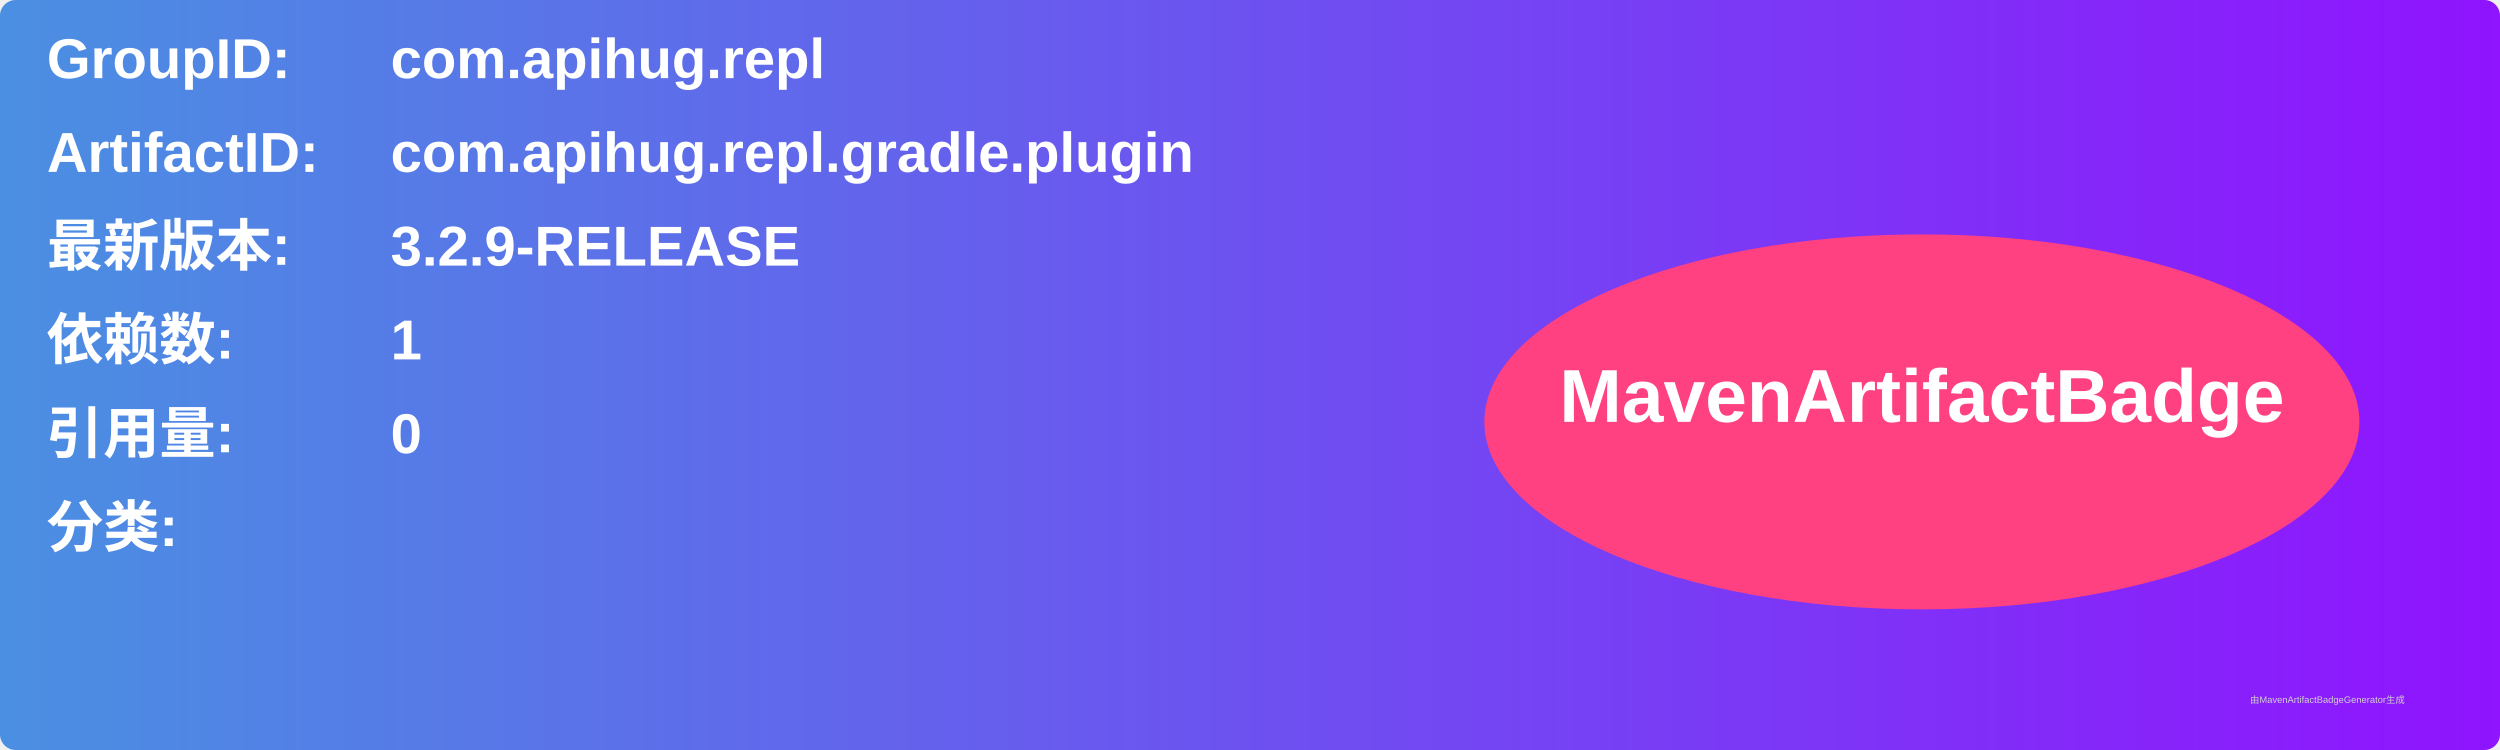
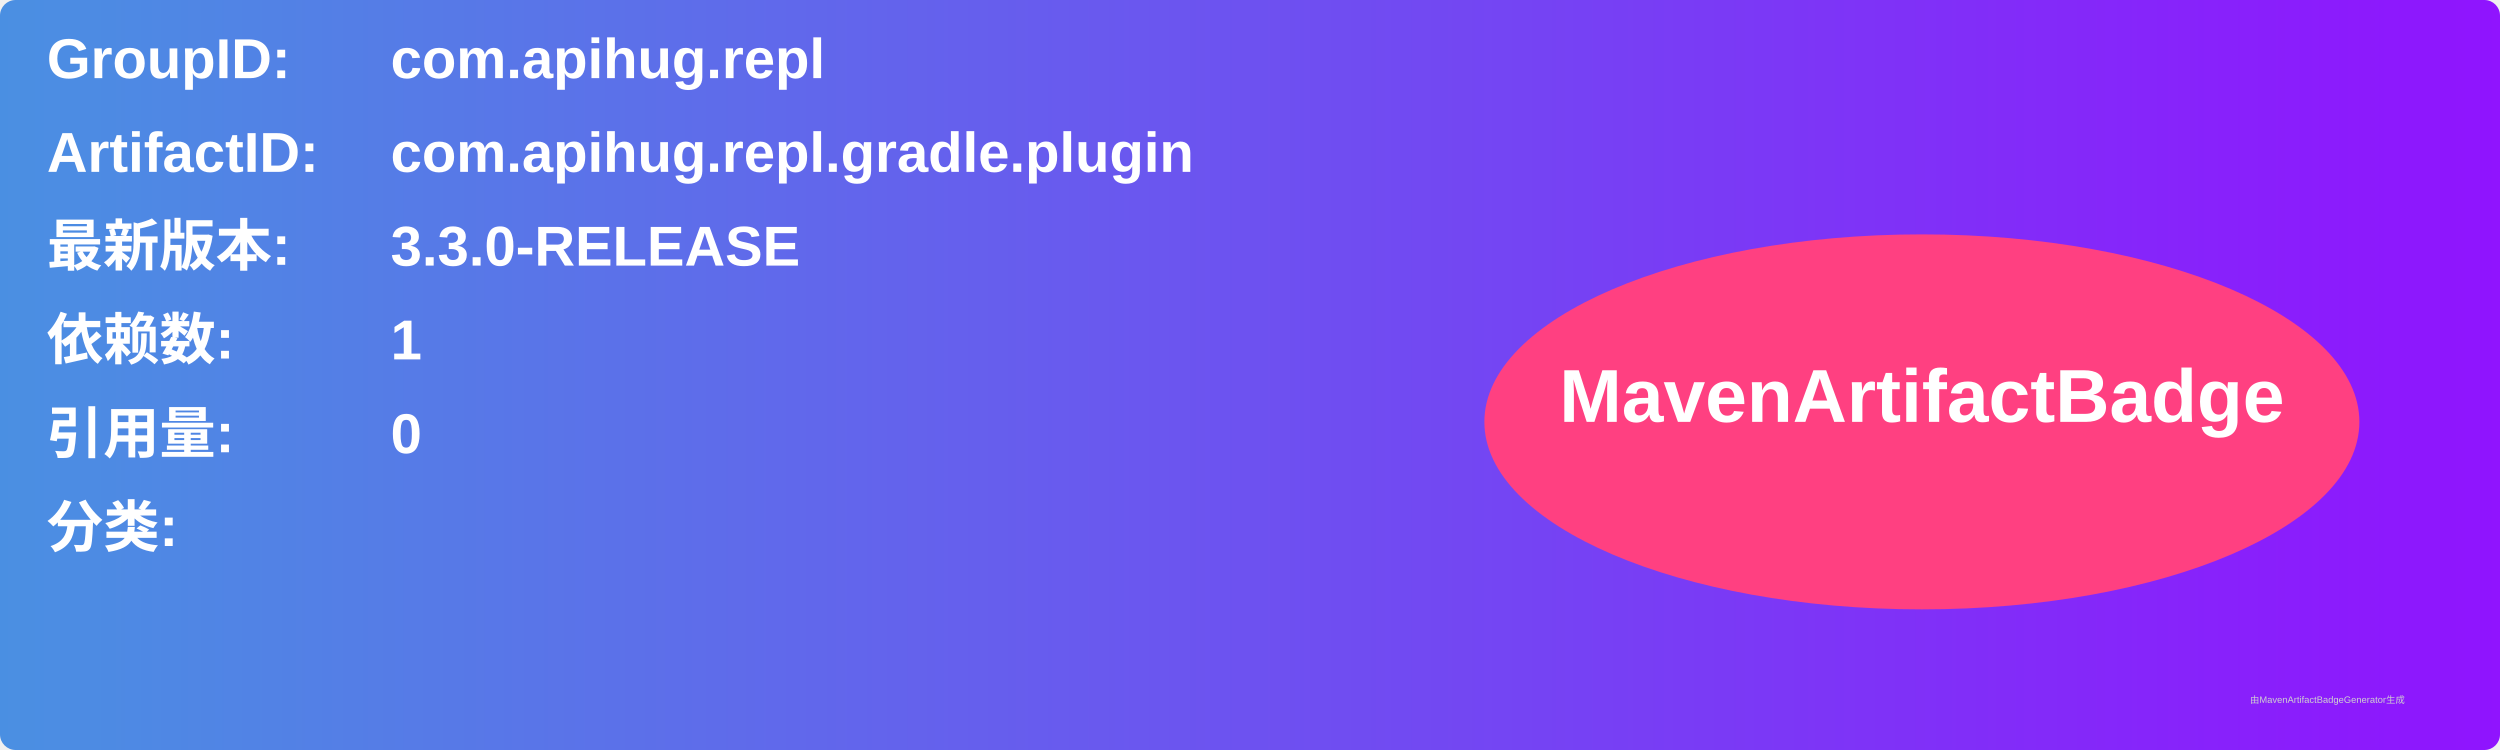
<svg xmlns="http://www.w3.org/2000/svg" width="800" height="240" viewBox="0 0 800 240">
  <linearGradient id="grad" x1="0%" y1="0%" x2="100%" y2="0%">
    <stop offset="0%" stop-color="#4a90e2" />
    <stop offset="100%" stop-color="#9013fe" />
  </linearGradient>
  <rect width="100%" height="100%" rx="5" ry="5" fill="url(#grad)" />
  <g transform="translate(15, 15)">
    <text x="0" y="10" font-family="Arial" font-size="18" fill="white" font-weight="bold" width="260">GroupID:</text>
    <text x="110" y="10" font-family="Arial" font-size="18" fill="white" font-weight="bold" width="460">com.apihug.repl</text>
    <text x="0" y="40" font-family="Arial" font-size="18" fill="white" font-weight="bold" width="260">ArtifactID:</text>
    <text x="110" y="40" font-family="Arial" font-size="18" fill="white" font-weight="bold" width="460">com.apihug.repl.gradle.plugin</text>
    <text x="0" y="70" font-family="Arial" font-size="18" fill="white" font-weight="bold">最新版本:</text>
    <text x="110" y="70" font-family="Arial" font-size="18" fill="white" font-weight="bold">
-       <tspan font-weight="bold">3.2.9-RELEASE</tspan>
+       <tspan font-weight="bold">3.3.0-RELEASE</tspan>
    </text>
    <text x="0" y="100" font-family="Arial" font-size="18" fill="white" font-weight="bold">依赖数: </text>
    <text x="110" y="100" font-family="Arial" font-size="18" fill="white">
      <tspan font-weight="bold">1</tspan>
    </text>
    <text x="0" y="130" font-family="Arial" font-size="18" fill="white" font-weight="bold">引用量: </text>
    <text x="110" y="130" font-family="Arial" font-size="18" fill="white">
      <tspan font-weight="bold">0</tspan>
    </text>
    <text x="0" y="160" font-family="Arial" font-size="18" fill="white" font-weight="bold">分类:</text>
    <text x="10" y="190" font-family="Arial" font-size="10" fill="white">
      <tspan font-weight="bold" />
    </text>
    <ellipse cx="600" cy="120" rx="140" ry="60" fill="#ff4081" />
    <text x="600" y="120" text-anchor="middle" font-family="Arial" font-size="24" fill="white" font-weight="bold">MavenArtifactBadge</text>
  </g>
  <text x="720" y="225" font-family="Arial" font-size="3" fill="#d0d0d0">由MavenArtifactBadgeGenerator生成</text>
</svg>
